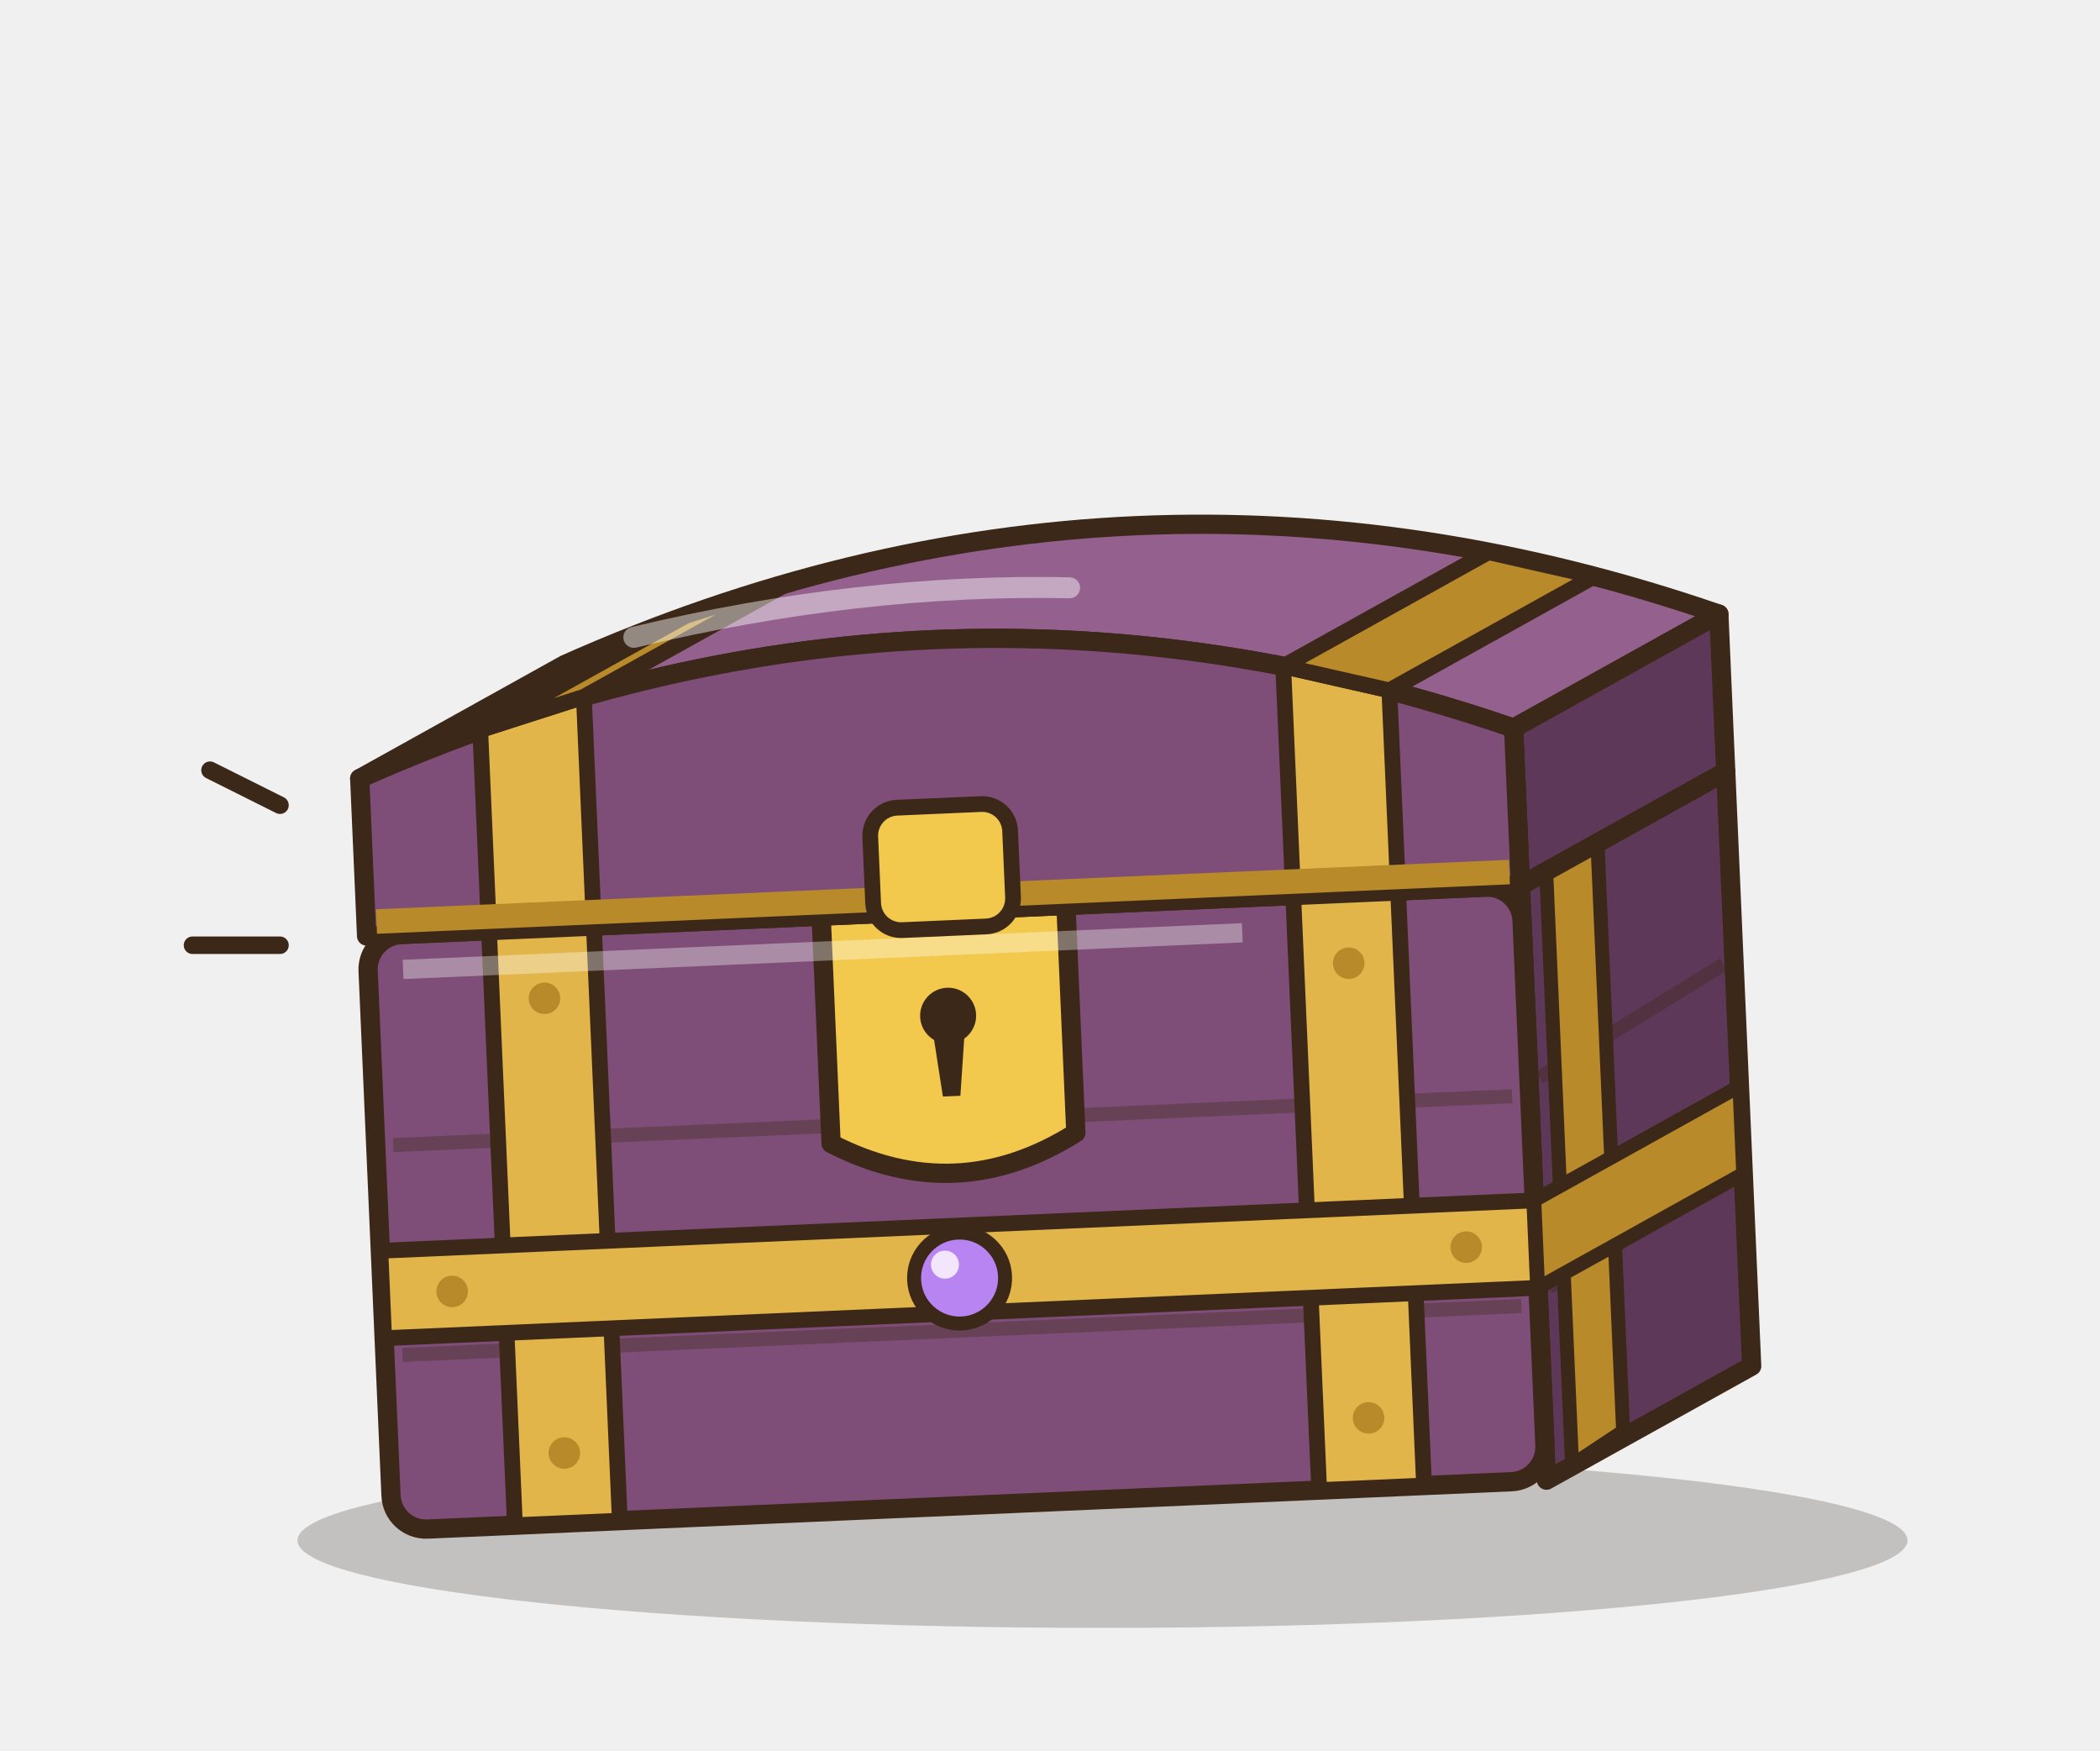
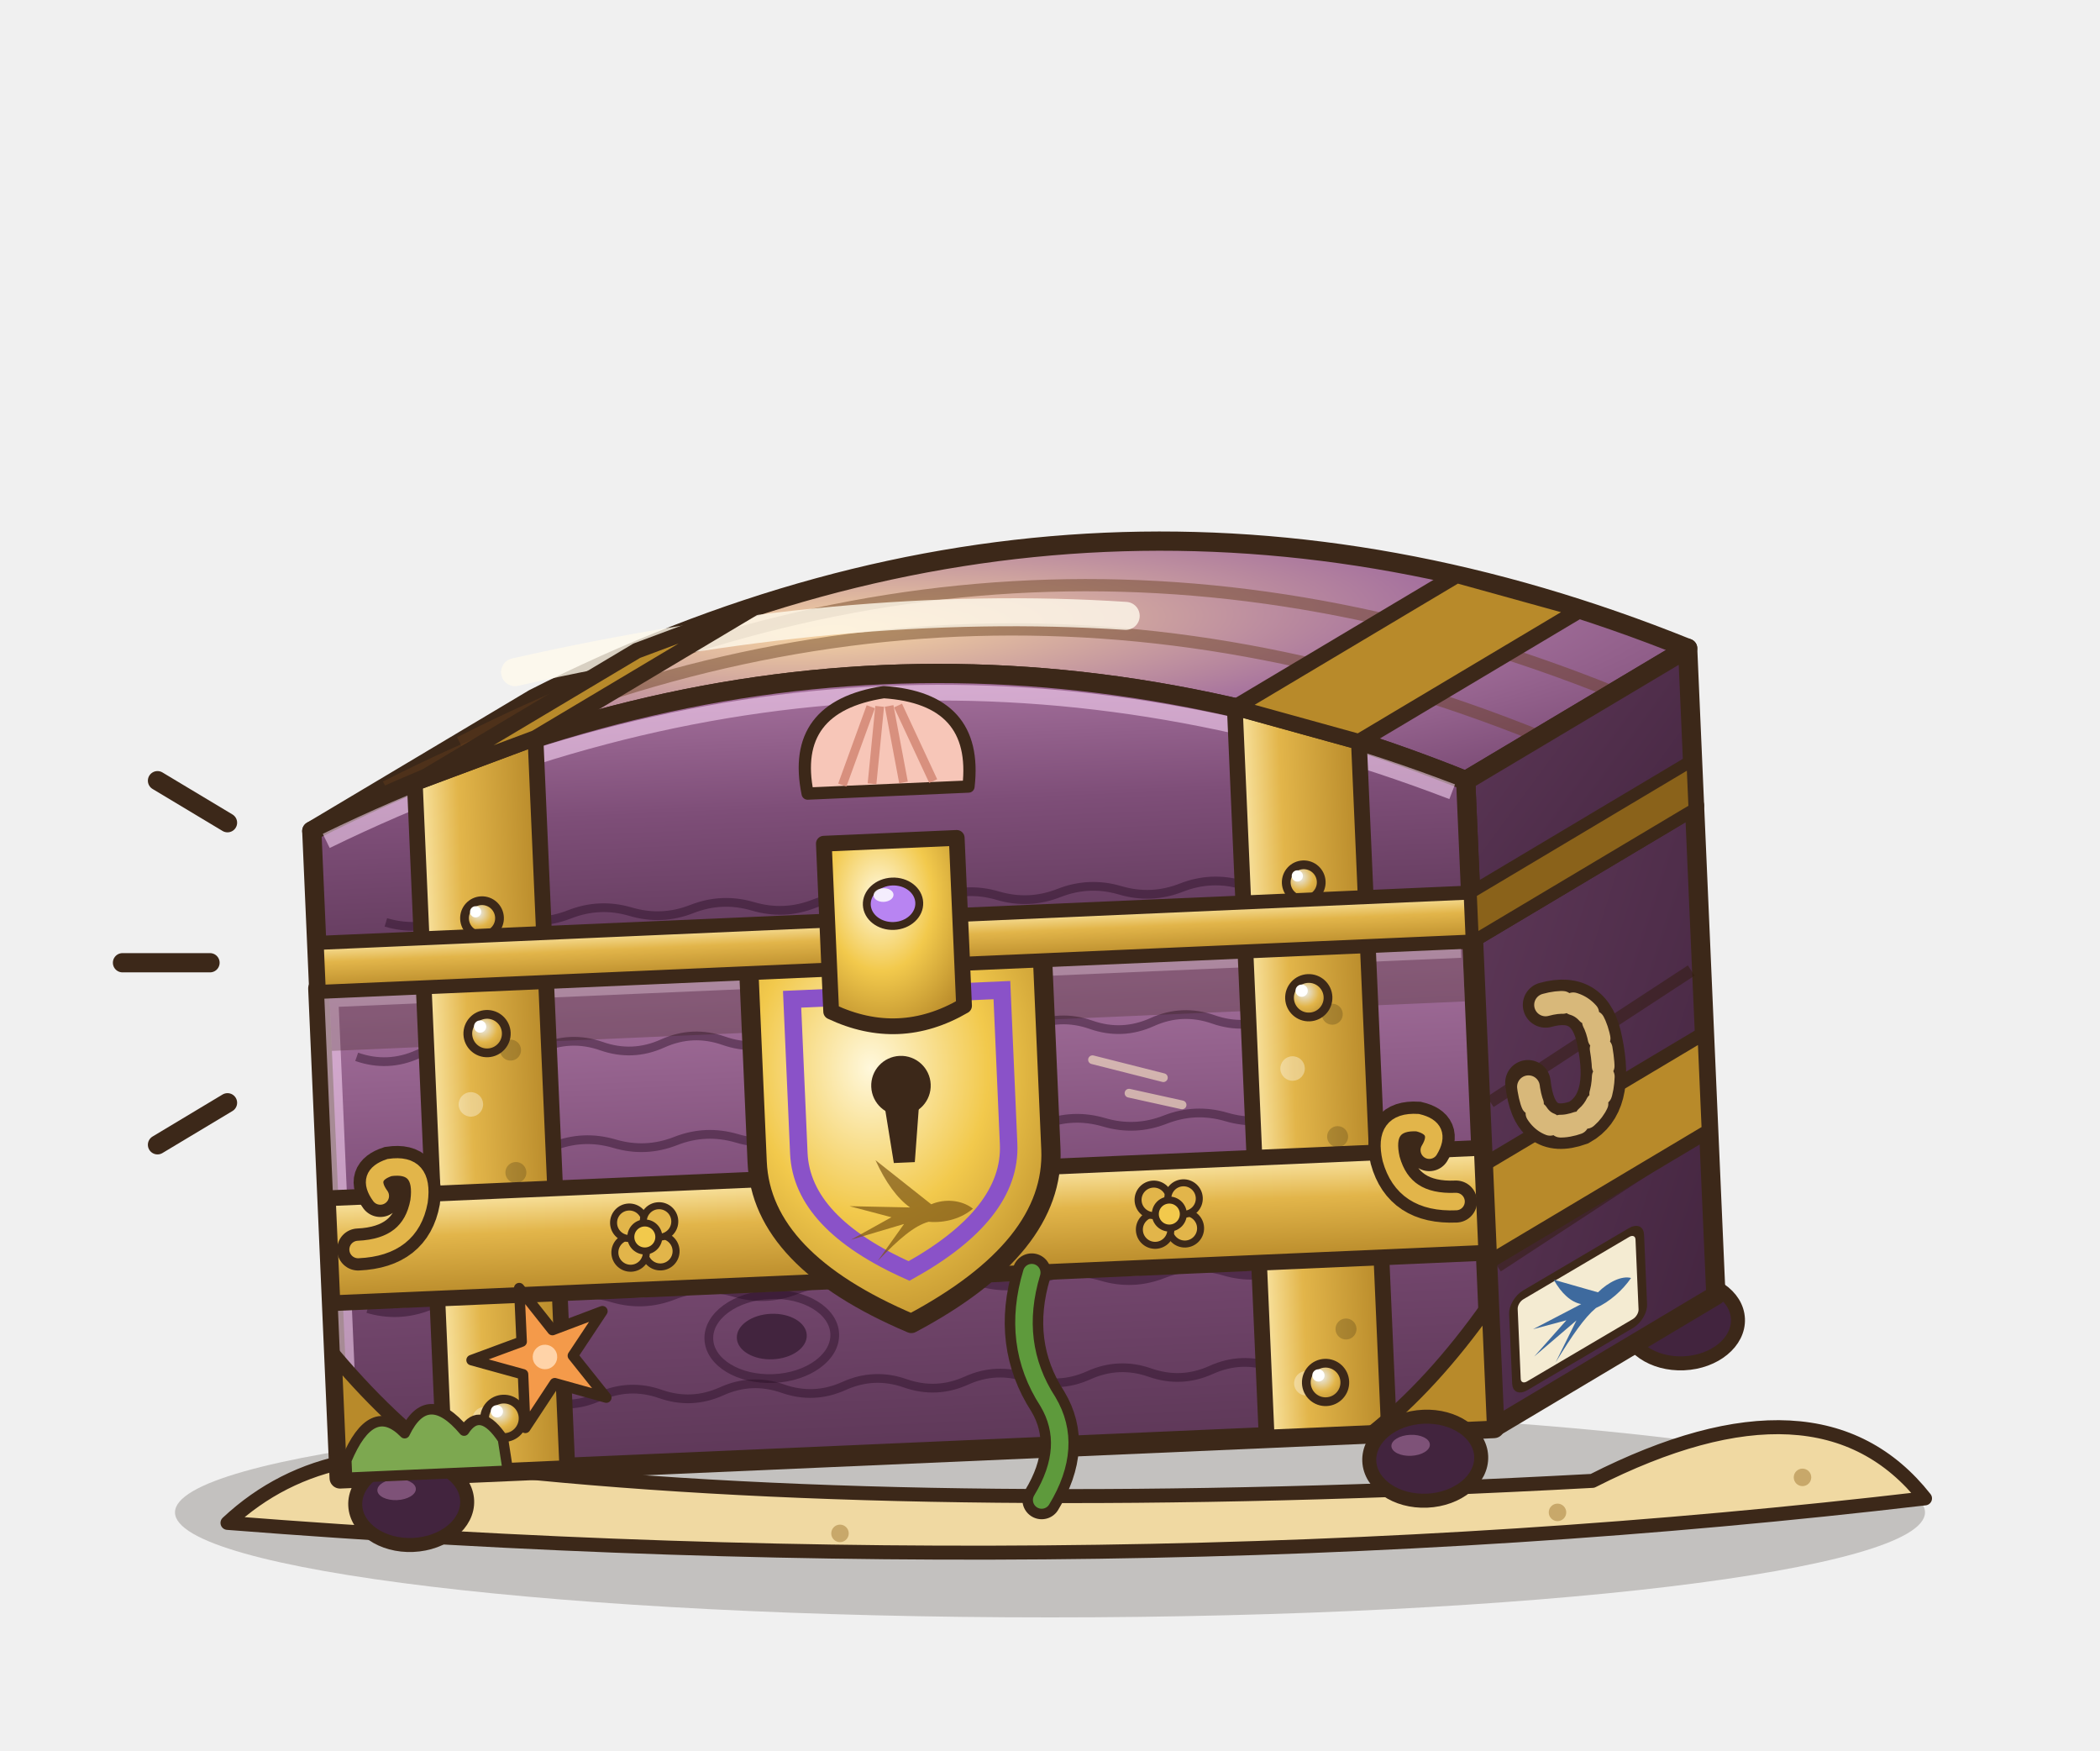
- <svg xmlns="http://www.w3.org/2000/svg" width="120" height="100" viewBox="0 0 120 100">
-   <ellipse cx="63" cy="88" rx="46" ry="5" fill="rgba(40,30,20,.22)" />
-   <g transform="translate(-1.6 0) rotate(-2.5 57 86)">
-     <path d="M90,52 L102,46 L102,80 L90,86 Z" fill="#5E3858" stroke="#3C2819" stroke-width="1.1" stroke-linejoin="round" stroke-linecap="round" />
-     <rect x="24" y="52" width="66" height="34" rx="2" fill="#7E4E78" stroke="#3C2819" stroke-width="1.1" stroke-linejoin="round" stroke-linecap="round" />
-     <path d="M25,64 L89,64" stroke="rgba(60,40,25,.35)" stroke-width="0.8" />
-     <path d="M25,76 L89,76" stroke="rgba(60,40,25,.35)" stroke-width="0.8" />
-     <path d="M90.6,63 L101.4,57" stroke="rgba(60,40,25,.35)" stroke-width="0.8" />
-     <path d="M90.6,75 L101.4,69" stroke="rgba(60,40,25,.35)" stroke-width="0.8" />
-     <rect x="31" y="52" width="6" height="34" fill="#E2B54A" stroke="#3C2819" stroke-width="0.9" stroke-linejoin="round" stroke-linecap="round" />
-     <rect x="77" y="52" width="6" height="34" fill="#E2B54A" stroke="#3C2819" stroke-width="0.9" stroke-linejoin="round" stroke-linecap="round" />
-     <path d="M91.5,51.2 L94.5,49.4 L94.5,83.4 L91.5,85.2 Z" fill="#B88A2A" stroke="#3C2819" stroke-width="0.8" stroke-linejoin="round" stroke-linecap="round" />
-     <rect x="24" y="70" width="66" height="5" fill="#E2B54A" stroke="#3C2819" stroke-width="0.9" stroke-linejoin="round" stroke-linecap="round" />
-     <path d="M90,70 L102,64 L102,69 L90,75 Z" fill="#B88A2A" stroke="#3C2819" stroke-width="0.8" stroke-linejoin="round" stroke-linecap="round" />
-     <circle cx="34" cy="56" r="0.9" fill="#B88A2A" />
-     <circle cx="34" cy="82" r="0.9" fill="#B88A2A" />
-     <circle cx="80" cy="56" r="0.9" fill="#B88A2A" />
-     <circle cx="80" cy="82" r="0.9" fill="#B88A2A" />
-     <circle cx="28" cy="72.5" r="0.9" fill="#B88A2A" />
-     <circle cx="86" cy="72.5" r="0.9" fill="#B88A2A" />
-     <path d="M50,52 L64,52 L64,65 Q57,69 50,65 Z" fill="#F2C94C" stroke="#3C2819" stroke-width="1.1" stroke-linejoin="round" stroke-linecap="round" />
-     <circle cx="57" cy="58" r="1.6" fill="#3C2819" />
-     <path d="M56.1,59 L57.9,59 L57.5,62.6 L56.5,62.6 Z" fill="#3C2819" />
-     <circle cx="57" cy="73" r="2.6" fill="#B884F2" stroke="#3C2819" stroke-width="0.8" stroke-linejoin="round" stroke-linecap="round" />
-     <circle cx="56.2" cy="72.2" r="0.8" fill="#FFFFFF" opacity=".8" />
-     <path d="M26,54 L74,54" stroke="rgba(255,255,255,.35)" stroke-width="1.1" />
-     <path d="M24,43 Q57,30 90,43 L102,37 Q69,24 36,37 Z" fill="#94608E" stroke="#3C2819" stroke-width="1.1" stroke-linejoin="round" stroke-linecap="round" />
-     <path d="M90,52 L90,43 L102,37 L102,46 Z" fill="#5E3858" stroke="#3C2819" stroke-width="1.1" stroke-linejoin="round" stroke-linecap="round" />
-     <path d="M24,52 L24,43 Q57,30 90,43 L90,52 Z" fill="#7E4E78" stroke="#3C2819" stroke-width="1.1" stroke-linejoin="round" stroke-linecap="round" />
-     <path d="M31,52 L31,40.53 L37,38.89 L37,52 Z" fill="#E2B54A" stroke="#3C2819" stroke-width="0.9" stroke-linejoin="round" stroke-linecap="round" />
-     <path d="M31,40.53 L43,34.53 L49,32.89 L37,38.89 Z" fill="#B88A2A" stroke="#3C2819" stroke-width="0.9" stroke-linejoin="round" stroke-linecap="round" />
-     <path d="M77,52 L77,38.89 L83,40.53 L83,52 Z" fill="#E2B54A" stroke="#3C2819" stroke-width="0.9" stroke-linejoin="round" stroke-linecap="round" />
-     <path d="M77,38.89 L89,32.89 L95,34.53 L83,40.53 Z" fill="#B88A2A" stroke="#3C2819" stroke-width="0.9" stroke-linejoin="round" stroke-linecap="round" />
-     <path d="M24.6,51.2 L89.4,51.2" stroke="#B88A2A" stroke-width="1.4" />
-     <path d="M40,35.62 Q53,33.1 65,33.88" fill="none" stroke="rgba(255,255,255,.45)" stroke-width="1.2" stroke-linecap="round" />
-     <rect x="53" y="46" width="8" height="7" rx="1.6" fill="#F2C94C" stroke="#3C2819" stroke-width="0.9" stroke-linejoin="round" stroke-linecap="round" />
+ <svg xmlns="http://www.w3.org/2000/svg" width="480" height="400" viewBox="0 0 120 100">
+   <defs>
+     <linearGradient id="cfepique_bF" x1="0" y1="0" x2="0" y2="1">
+       <stop offset="0" stop-color="#A6729E" />
+       <stop offset=".45" stop-color="#7E4E78" />
+       <stop offset="1" stop-color="#5E3858" />
+     </linearGradient>
+     <linearGradient id="cfepique_bS" x1="0" y1="0" x2="1" y2="1">
+       <stop offset="0" stop-color="#5E3858" />
+       <stop offset="1" stop-color="#42243E" />
+     </linearGradient>
+     <radialGradient id="cfepique_bT" cx=".38" cy=".3" r=".8">
+       <stop offset="0" stop-color="#F6D4A0" />
+       <stop offset=".55" stop-color="#A6729E" />
+       <stop offset="1" stop-color="#7E4E78" />
+     </radialGradient>
+     <linearGradient id="cfepique_fe" x1="0" y1="0" x2="1" y2="0">
+       <stop offset="0" stop-color="#FBE7A8" />
+       <stop offset=".35" stop-color="#E2B54A" />
+       <stop offset="1" stop-color="#B88A2A" />
+     </linearGradient>
+     <linearGradient id="cfepique_fh" x1="0" y1="0" x2="0" y2="1">
+       <stop offset="0" stop-color="#FBE7A8" />
+       <stop offset=".4" stop-color="#E2B54A" />
+       <stop offset="1" stop-color="#B88A2A" />
+     </linearGradient>
+     <radialGradient id="cfepique_pl" cx=".4" cy=".35" r=".75">
+       <stop offset="0" stop-color="#E8ECF0" />
+       <stop offset=".5" stop-color="#E2B54A" />
+       <stop offset="1" stop-color="#B88A2A" />
+     </radialGradient>
+     <radialGradient id="cfepique_lu" cx=".5" cy="1" r="1">
+       <stop offset="0" stop-color="#FFFBE6" stop-opacity="1" />
+       <stop offset=".4" stop-color="#F2E4FF" stop-opacity=".8" />
+       <stop offset="1" stop-color="#B884F2" stop-opacity="0" />
+     </radialGradient>
+     <radialGradient id="cfepique_se" cx=".4" cy=".3" r=".8">
+       <stop offset="0" stop-color="#FFF8DC" />
+       <stop offset=".5" stop-color="#F2C94C" />
+       <stop offset="1" stop-color="#B88A2A" />
+     </radialGradient>
+     <radialGradient id="cfepique_vl" cx=".5" cy=".2" r=".9">
+       <stop offset="0" stop-color="#9A6ED8" />
+       <stop offset="1" stop-color="#48266E" />
+     </radialGradient>
+   </defs>
+   <ellipse cx="60" cy="86.4" rx="50" ry="6" fill="rgba(40,30,20,.22)" />
+   <path d="M13,87 Q19,81.4 29,84 Q54,86.6 91,84.6 Q104,78 110,85.6 Q64,91 13,87 Z" fill="#F0D9A2" stroke="#3C2819" stroke-width="0.8" stroke-linejoin="round" stroke-linecap="round" />
+   <circle cx="23" cy="86.4" r="0.5" fill="#C8A86A" />
+   <circle cx="48" cy="87.6" r="0.5" fill="#C8A86A" />
+   <circle cx="89" cy="86.4" r="0.5" fill="#C8A86A" />
+   <circle cx="103" cy="84.4" r="0.5" fill="#C8A86A" />
+   <g transform="translate(-1.6 0) rotate(-2.5 54 83)">
+     <ellipse cx="98" cy="77.4" rx="3.2" ry="2.4" fill="#42243E" stroke="#3C2819" stroke-width="0.8" stroke-linejoin="round" stroke-linecap="round" />
+     <ellipse cx="97.2" cy="76.6" rx="1.1" ry="0.6" fill="#A6729E" opacity=".6" />
+     <path d="M87,55 L100,48 L100,76 L87,83 Z" fill="url(#cfepique_bS)" stroke="#3C2819" stroke-width="1.1" stroke-linejoin="round" stroke-linecap="round" />
+     <path d="M87.6,64.4 L99.4,57.4 M87.6,73.8 L99.4,66.8" stroke="rgba(50,28,12,.5)" stroke-width="0.7" />
+     <path d="M87,68 L100,61 L100,66.6 L87,73.6 Z" fill="#B88A2A" stroke="#3C2819" stroke-width="0.8" stroke-linejoin="round" stroke-linecap="round" />
+     <g transform="translate(92 76.5) skewY(-28)">
+       <rect x="-3.6" y="-2.6" width="7.4" height="5.2" rx="0.6" fill="#F4EBD2" stroke="#3C2819" stroke-width="0.5" stroke-linejoin="round" stroke-linecap="round" />
+       <path d="M10,0 C8,-1.7 5,-2 2.6,-1.1 L-7,-9.4 C-5.4,-5.4 -3.4,-2.4 -1.2,-0.7 L-12,-1.4 L-4.6,0.9 L-12,4.6 L-2.4,2.2 L-7.4,8.6 C-3.4,4.8 -0.6,2.6 2,2 C5,2.4 8,1.6 10,0 Z" fill="#3E6A9E" transform="translate(0.6 0) scale(0.26)" />
+     </g>
+     <path d="M91,59 q2.6,-0.6 3,2.2 q0.6,3.6 -1.4,4.6 q-2.6,0.8 -2.8,-2.4" fill="none" stroke="#3C2819" stroke-width="2.6" stroke-linecap="round" />
+     <path d="M91,59 q2.6,-0.6 3,2.2 q0.6,3.6 -1.4,4.6 q-2.6,0.8 -2.8,-2.4" fill="none" stroke="#D8B87A" stroke-width="1.3" stroke-linecap="round" stroke-dasharray="1 0.6" />
+     <path d="M21,55 L87,55 L87,83 L21,83 Z" fill="url(#cfepique_bF)" />
+     <path d="M23,59 q1.75,0.7 3.5,0 t3.5,0 q1.75,0.7 3.5,0 t3.5,0 q1.75,0.7 3.5,0 t3.5,0 q1.75,0.7 3.5,0 t3.5,0 q1.75,0.7 3.5,0 t3.5,0 q1.75,0.7 3.5,0 t3.5,0 q1.75,0.7 3.5,0 t3.5,0 q1.75,0.7 3.5,0 t3.5,0" fill="none" stroke="rgba(40,14,36,.45)" stroke-width="0.5" />
+     <path d="M27,64.6 q1.75,-0.6 3.5,0 t3.5,0 q1.75,-0.6 3.5,0 t3.5,0 q1.75,-0.6 3.5,0 t3.5,0 q1.75,-0.6 3.5,0 t3.5,0 q1.75,-0.6 3.5,0 t3.5,0 q1.75,-0.6 3.5,0 t3.5,0 q1.75,-0.6 3.5,0 t3.5,0" fill="none" stroke="rgba(40,14,36,.45)" stroke-width="0.5" />
+     <path d="M23,73.4 q1.75,0.6 3.5,0 t3.5,0 q1.75,0.6 3.5,0 t3.5,0 q1.75,0.6 3.5,0 t3.5,0 q1.75,0.6 3.5,0 t3.5,0 q1.75,0.6 3.5,0 t3.5,0 q1.75,0.6 3.5,0 t3.5,0 q1.75,0.6 3.5,0 t3.5,0 q1.75,0.6 3.5,0 t3.5,0" fill="none" stroke="rgba(40,14,36,.45)" stroke-width="0.5" />
+     <path d="M29,79 q1.75,-0.7 3.5,0 t3.5,0 q1.75,-0.7 3.5,0 t3.5,0 q1.75,-0.7 3.5,0 t3.5,0 q1.75,-0.7 3.5,0 t3.5,0 q1.75,-0.7 3.5,0 t3.5,0 q1.75,-0.7 3.5,0 t3.5,0 q1.75,-0.7 3.5,0 t3.5,0" fill="none" stroke="rgba(40,14,36,.45)" stroke-width="0.5" />
+     <path d="M22,69 L86,69" stroke="rgba(50,28,12,.55)" stroke-width="0.8" />
+     <path d="M22,69.9 L86,69.9" stroke="rgba(255,220,250,.55)" stroke-width="0.6" />
+     <ellipse cx="46" cy="76" rx="2" ry="1.3" fill="#42243E" />
+     <ellipse cx="46" cy="76" rx="3.6" ry="2.4" fill="none" stroke="rgba(40,14,36,.45)" stroke-width="0.5" />
+     <path d="M65,61 l4,1.2 M67,63 l3,0.8" stroke="rgba(255,236,200,.6)" stroke-width="0.5" stroke-linecap="round" />
+     <path d="M21,55 L87,55 L87,83 L21,83 Z" fill="none" stroke="#3C2819" stroke-width="1.2" stroke-linejoin="round" stroke-linecap="round" />
+     <path d="M21.7,82.3 L21.7,55.7 L86.3,55.7" fill="none" stroke="rgba(255,220,250,.55)" stroke-width="0.8" />
+     <rect x="21.6" y="55.6" width="64.8" height="3" fill="rgba(50,28,12,.25)" />
+     <rect x="27" y="55" width="7" height="28" fill="url(#cfepique_fe)" stroke="#3C2819" stroke-width="0.9" stroke-linejoin="round" stroke-linecap="round" />
+     <circle cx="29.4" cy="62" r="0.7" fill="rgba(255,255,255,.35)" />
+     <circle cx="31.8" cy="59" r="0.6" fill="rgba(0,0,0,.18)" />
+     <circle cx="29.4" cy="69" r="0.7" fill="rgba(255,255,255,.35)" />
+     <circle cx="31.8" cy="66" r="0.6" fill="rgba(0,0,0,.18)" />
+     <circle cx="29.4" cy="80" r="0.7" fill="rgba(255,255,255,.35)" />
+     <circle cx="31.8" cy="77" r="0.6" fill="rgba(0,0,0,.18)" />
+     <circle cx="30.5" cy="58" r="1.1" fill="url(#cfepique_pl)" stroke="#3C2819" stroke-width="0.5" stroke-linejoin="round" stroke-linecap="round" />
+     <circle cx="30.12" cy="57.58" r="0.35" fill="#FFFFFF" />
+     <circle cx="30.5" cy="80" r="1.1" fill="url(#cfepique_pl)" stroke="#3C2819" stroke-width="0.5" stroke-linejoin="round" stroke-linecap="round" />
+     <circle cx="30.12" cy="79.58" r="0.35" fill="#FFFFFF" />
+     <rect x="74" y="55" width="7" height="28" fill="url(#cfepique_fe)" stroke="#3C2819" stroke-width="0.9" stroke-linejoin="round" stroke-linecap="round" />
+     <circle cx="76.4" cy="62" r="0.7" fill="rgba(255,255,255,.35)" />
+     <circle cx="78.8" cy="59" r="0.6" fill="rgba(0,0,0,.18)" />
+     <circle cx="76.4" cy="69" r="0.7" fill="rgba(255,255,255,.35)" />
+     <circle cx="78.8" cy="66" r="0.6" fill="rgba(0,0,0,.18)" />
+     <circle cx="76.4" cy="80" r="0.7" fill="rgba(255,255,255,.35)" />
+     <circle cx="78.8" cy="77" r="0.6" fill="rgba(0,0,0,.18)" />
+     <circle cx="77.5" cy="58" r="1.1" fill="url(#cfepique_pl)" stroke="#3C2819" stroke-width="0.5" stroke-linejoin="round" stroke-linecap="round" />
+     <circle cx="77.11" cy="57.58" r="0.35" fill="#FFFFFF" />
+     <circle cx="77.5" cy="80" r="1.1" fill="url(#cfepique_pl)" stroke="#3C2819" stroke-width="0.5" stroke-linejoin="round" stroke-linecap="round" />
+     <circle cx="77.11" cy="79.58" r="0.35" fill="#FFFFFF" />
+     <rect x="21" y="67" width="66" height="6" fill="url(#cfepique_fh)" stroke="#3C2819" stroke-width="0.9" stroke-linejoin="round" stroke-linecap="round" />
+     <path d="M22.6,70 q3,0 3.6,-2.6 q0.4,-2.2 -1.6,-2 q-1.4,0.4 -0.6,1.6" fill="none" stroke="#3C2819" stroke-width="2.4" stroke-linecap="round" />
+     <path d="M22.6,70 q3,0 3.6,-2.6 q0.4,-2.2 -1.6,-2 q-1.4,0.4 -0.6,1.6" fill="none" stroke="#E2B54A" stroke-width="1" stroke-linecap="round" />
+     <path d="M85.4,70 q-3,0 -3.6,-2.6 q-0.4,-2.2 1.6,-2 q1.4,0.4 0.6,1.6" fill="none" stroke="#3C2819" stroke-width="2.4" stroke-linecap="round" />
+     <path d="M85.4,70 q-3,0 -3.6,-2.6 q-0.4,-2.2 1.6,-2 q1.4,0.4 0.6,1.6" fill="none" stroke="#E2B54A" stroke-width="1" stroke-linecap="round" />
+     <circle cx="39.85" cy="70.85" r="0.9" fill="#E2B54A" stroke="#3C2819" stroke-width="0.4" />
+     <circle cx="38.15" cy="70.85" r="0.9" fill="#E2B54A" stroke="#3C2819" stroke-width="0.4" />
+     <circle cx="38.15" cy="69.15" r="0.9" fill="#E2B54A" stroke="#3C2819" stroke-width="0.4" />
+     <circle cx="39.85" cy="69.15" r="0.9" fill="#E2B54A" stroke="#3C2819" stroke-width="0.4" />
+     <circle cx="39" cy="70" r="0.8" fill="#F2C94C" stroke="#3C2819" stroke-width="0.4" />
+     <circle cx="69.85" cy="70.85" r="0.9" fill="#E2B54A" stroke="#3C2819" stroke-width="0.4" />
+     <circle cx="68.15" cy="70.85" r="0.9" fill="#E2B54A" stroke="#3C2819" stroke-width="0.4" />
+     <circle cx="68.15" cy="69.15" r="0.9" fill="#E2B54A" stroke="#3C2819" stroke-width="0.4" />
+     <circle cx="69.85" cy="69.15" r="0.9" fill="#E2B54A" stroke="#3C2819" stroke-width="0.4" />
+     <circle cx="69" cy="70" r="0.8" fill="#F2C94C" stroke="#3C2819" stroke-width="0.4" />
+     <path d="M21,76 L21,83 L28,83 Q24.4,80.4 21,76 Z" fill="#B88A2A" stroke="#3C2819" stroke-width="0.8" stroke-linejoin="round" stroke-linecap="round" />
+     <path d="M87,76 L87,83 L80,83 Q83.6,80.4 87,76 Z" fill="#B88A2A" stroke="#3C2819" stroke-width="0.8" stroke-linejoin="round" stroke-linecap="round" />
+     <ellipse cx="25" cy="84.6" rx="3.2" ry="2.4" fill="#42243E" stroke="#3C2819" stroke-width="0.8" stroke-linejoin="round" stroke-linecap="round" />
+     <ellipse cx="24.2" cy="83.8" rx="1.1" ry="0.6" fill="#A6729E" opacity=".6" />
+     <ellipse cx="83" cy="84.6" rx="3.2" ry="2.4" fill="#42243E" stroke="#3C2819" stroke-width="0.8" stroke-linejoin="round" stroke-linecap="round" />
+     <ellipse cx="82.2" cy="83.8" rx="1.1" ry="0.6" fill="#A6729E" opacity=".6" />
+     <path d="M45.6,54.6 L62.4,54.6 L62.4,66 Q62.4,71.6 54,75.6 Q45.6,71.6 45.6,66 Z" fill="url(#cfepique_se)" stroke="#3C2819" stroke-width="1.1" stroke-linejoin="round" stroke-linecap="round" />
+     <path d="M48,56.8 L60,56.8 L60,65.6 Q60,69.6 54,72.6 Q48,69.6 48,65.6 Z" fill="none" stroke="#8A52C8" stroke-width="1" />
+     <g opacity=".7">
+       <path d="M10,0 C8,-1.7 5,-2 2.6,-1.1 L-7,-9.4 C-5.4,-5.4 -3.4,-2.4 -1.2,-0.7 L-12,-1.4 L-4.6,0.9 L-12,4.6 L-2.4,2.2 L-7.4,8.6 C-3.4,4.8 -0.6,2.6 2,2 C5,2.4 8,1.6 10,0 Z" fill="#7A5414" transform="translate(54.6 69.2) scale(0.32)" />
+     </g>
+     <circle cx="54" cy="62" r="1.7" fill="#3C2819" />
+     <path d="M53,63 L55,63 L54.6,66.4 L53.4,66.4 Z" fill="#3C2819" />
+     <path d="M21.4,82 q1.6,-3.4 3.4,-1.4 q1.4,-2.6 3.4,0 q1,-1.4 2.2,0.6 L30.6,83 L21.4,83 Z" fill="#7DA850" stroke="#3C2819" stroke-width="0.6" stroke-linejoin="round" stroke-linecap="round" />
+     <path d="M61,73 q-1.4,4 0.6,7.4 q1.4,2.6 -0.6,5.6" fill="none" stroke="#3C2819" stroke-width="2.2" stroke-linecap="round" />
+     <path d="M61,73 q-1.4,4 0.6,7.4 q1.4,2.6 -0.6,5.6" fill="none" stroke="#5E9A3C" stroke-width="1" stroke-linecap="round" />
+     <g transform="translate(33 76.6) rotate(-18)">
+       <path d="M0,-4.2L0.94,-1.29L3.99,-1.3L1.52,0.49L2.47,3.4L0,1.6L-2.47,3.4L-1.52,0.49L-3.99,-1.3L-0.94,-1.29 Z" fill="#F49A4A" stroke="#3C2819" stroke-width="0.6" stroke-linejoin="round" stroke-linecap="round" />
+       <circle cx="0" cy="0" r="0.7" fill="#FFD3A8" />
+     </g>
+     <path d="M21,46 Q54,31 87,46 L100,39 Q67,24 34,39 Z" fill="url(#cfepique_bT)" stroke="#3C2819" stroke-width="1.1" stroke-linejoin="round" stroke-linecap="round" />
+     <path d="M25.33,43.67 Q58.33,28.67 91.33,43.67" fill="none" stroke="rgba(100,60,28,.45)" stroke-width="0.7" />
+     <path d="M29.67,41.33 Q62.67,26.33 95.67,41.33" fill="none" stroke="rgba(100,60,28,.45)" stroke-width="0.7" />
+     <path d="M33,37.44 Q52,34 68,35.75" fill="none" stroke="rgba(255,250,236,.8)" stroke-width="1.6" stroke-linecap="round" />
+     <path d="M87,55 L87,46 L100,39 L100,48 Z" fill="url(#cfepique_bS)" stroke="#3C2819" stroke-width="1.1" stroke-linejoin="round" stroke-linecap="round" />
+     <path d="M21,55 L21,46 Q54,31 87,46 L87,55 Z" fill="url(#cfepique_bF)" stroke="#3C2819" stroke-width="1.1" stroke-linejoin="round" stroke-linecap="round" />
+     <path d="M21.8,46.6 Q54,32.6 86.2,46.6" fill="none" stroke="rgba(255,220,250,.55)" stroke-width="0.9" />
+     <path d="M25,51.4 q1.75,0.6 3.5,0 t3.5,0 q1.75,0.6 3.5,0 t3.5,0 q1.75,0.6 3.5,0 t3.5,0 q1.75,0.6 3.5,0 t3.5,0 q1.75,0.6 3.5,0 t3.5,0 q1.75,0.6 3.5,0 t3.5,0 q1.75,0.6 3.5,0 t3.5,0 q1.75,0.6 3.5,0 t3.5,0" fill="none" stroke="rgba(40,14,36,.45)" stroke-width="0.5" />
+     <path d="M49.4,45.1 Q48.6,40.1 54,39.5 Q59.4,40.1 58.6,45.1 Z" fill="#F7C6B8" stroke="#3C2819" stroke-width="0.7" stroke-linejoin="round" stroke-linecap="round" />
+     <path d="M51.4,44.7 L53.22,40.3" stroke="#D8907E" stroke-width="0.5" />
+     <path d="M53.1,44.7 L53.73,40.3" stroke="#D8907E" stroke-width="0.5" />
+     <path d="M54.9,44.7 L54.27,40.3" stroke="#D8907E" stroke-width="0.5" />
+     <path d="M56.6,44.7 L54.78,40.3" stroke="#D8907E" stroke-width="0.5" />
+     <path d="M27,55 L27,43.52 L34,41.25 L34,55 Z" fill="url(#cfepique_fe)" stroke="#3C2819" stroke-width="0.9" stroke-linejoin="round" stroke-linecap="round" />
+     <path d="M27,43.52 L40,36.52 L47,34.25 L34,41.25 Z" fill="#B88A2A" stroke="#3C2819" stroke-width="0.9" stroke-linejoin="round" stroke-linecap="round" />
+     <circle cx="30.5" cy="51.4" r="1" fill="url(#cfepique_pl)" stroke="#3C2819" stroke-width="0.5" stroke-linejoin="round" stroke-linecap="round" />
+     <circle cx="30.15" cy="51.02" r="0.32" fill="#FFFFFF" />
+     <path d="M74,55 L74,41.25 L81,43.52 L81,55 Z" fill="url(#cfepique_fe)" stroke="#3C2819" stroke-width="0.9" stroke-linejoin="round" stroke-linecap="round" />
+     <path d="M74,41.25 L87,34.25 L94,36.52 L81,43.52 Z" fill="#B88A2A" stroke="#3C2819" stroke-width="0.9" stroke-linejoin="round" stroke-linecap="round" />
+     <circle cx="77.5" cy="51.4" r="1" fill="url(#cfepique_pl)" stroke="#3C2819" stroke-width="0.5" stroke-linejoin="round" stroke-linecap="round" />
+     <circle cx="77.15" cy="51.02" r="0.32" fill="#FFFFFF" />
+     <rect x="21" y="52.4" width="66" height="2.8" fill="url(#cfepique_fh)" stroke="#3C2819" stroke-width="0.8" stroke-linejoin="round" stroke-linecap="round" />
+     <path d="M87,52.4 L100,45.4 L100,48.2 L87,55.2 Z" fill="#8A621A" stroke="#3C2819" stroke-width="0.7" stroke-linejoin="round" stroke-linecap="round" />
+     <path d="M50.2,48 L57.8,48 L57.8,57.6 Q54,59.6 50.2,57.6 Z" fill="url(#cfepique_se)" stroke="#3C2819" stroke-width="0.9" stroke-linejoin="round" stroke-linecap="round" />
+     <ellipse cx="54" cy="51.6" rx="1.5" ry="1.27" fill="#B884F2" stroke="#3C2819" stroke-width="0.45" stroke-linejoin="round" stroke-linecap="round" />
+     <ellipse cx="53.48" cy="51.08" rx="0.57" ry="0.39" fill="#FFFFFF" opacity=".85" />
  </g>
-   <path d="M16,46 l-4,-2 M16,54 l-5,0" stroke="#3C2819" stroke-width="1" stroke-linecap="round" />
+   <path d="M13,47 l-4,-2.4 M12,55 l-5,0 M13,63 l-4,2.4" stroke="#3C2819" stroke-width="1.1" stroke-linecap="round" />
</svg>
